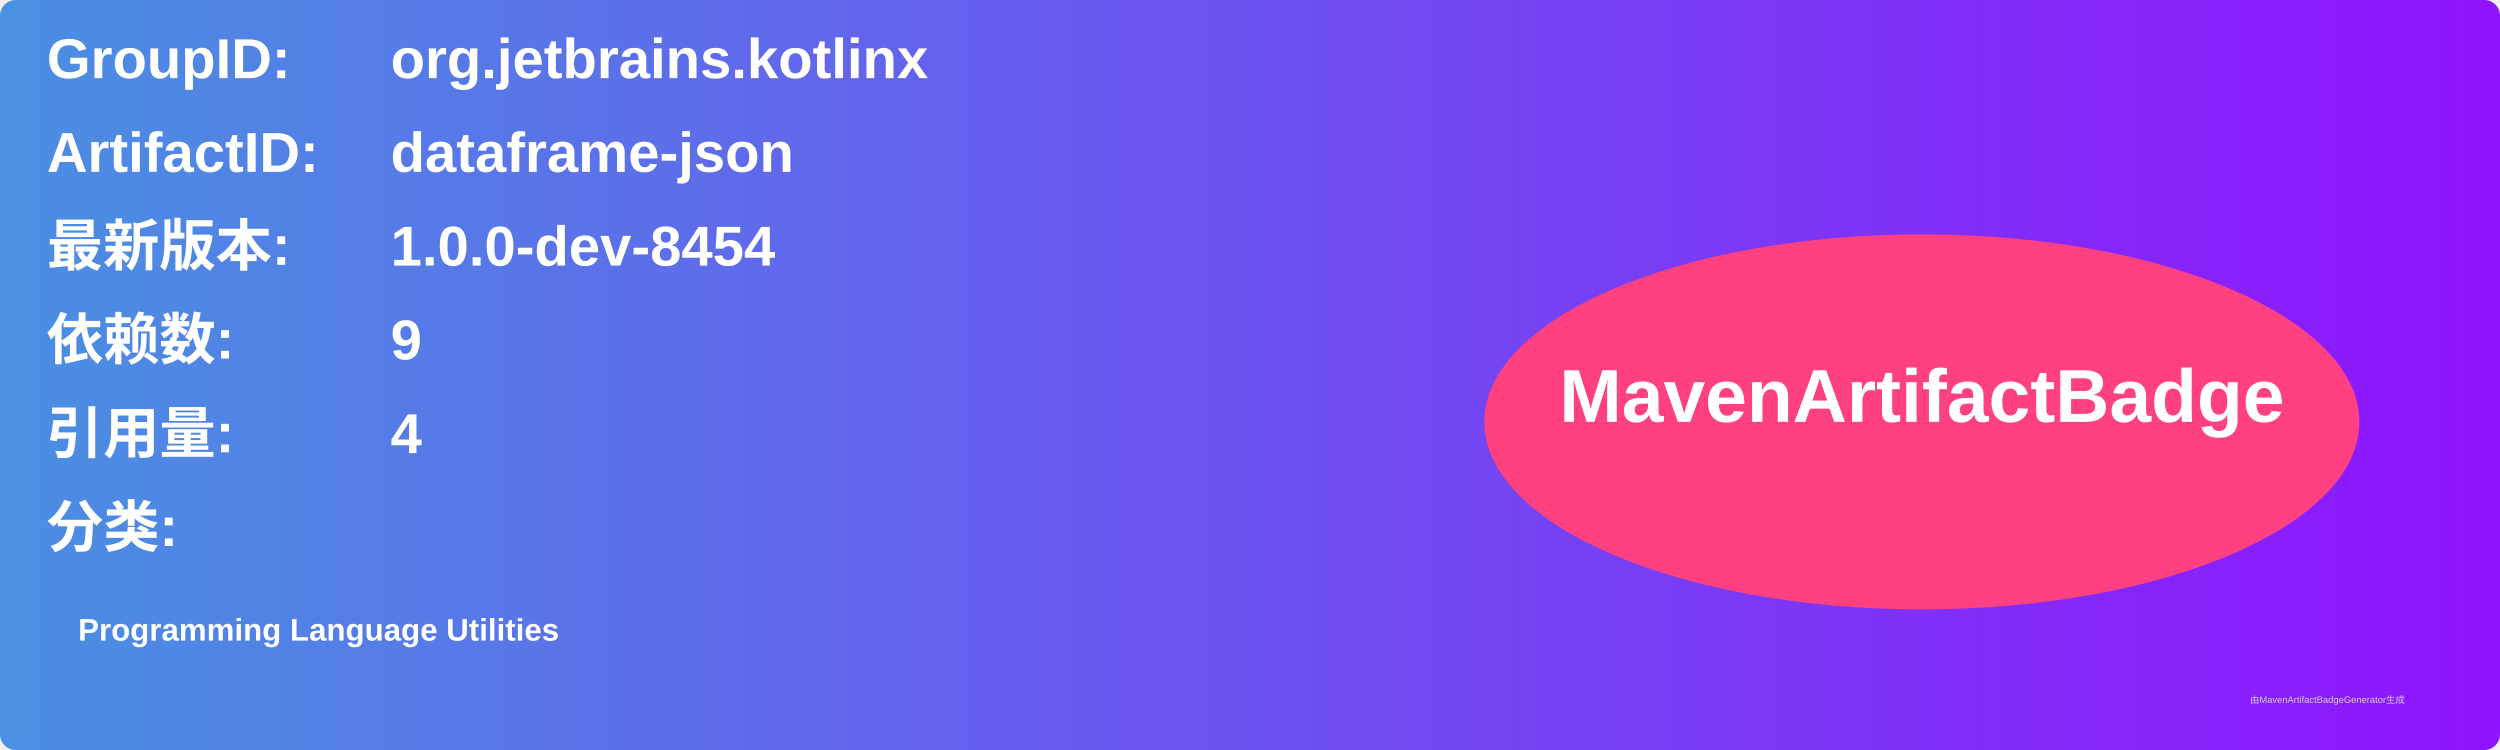
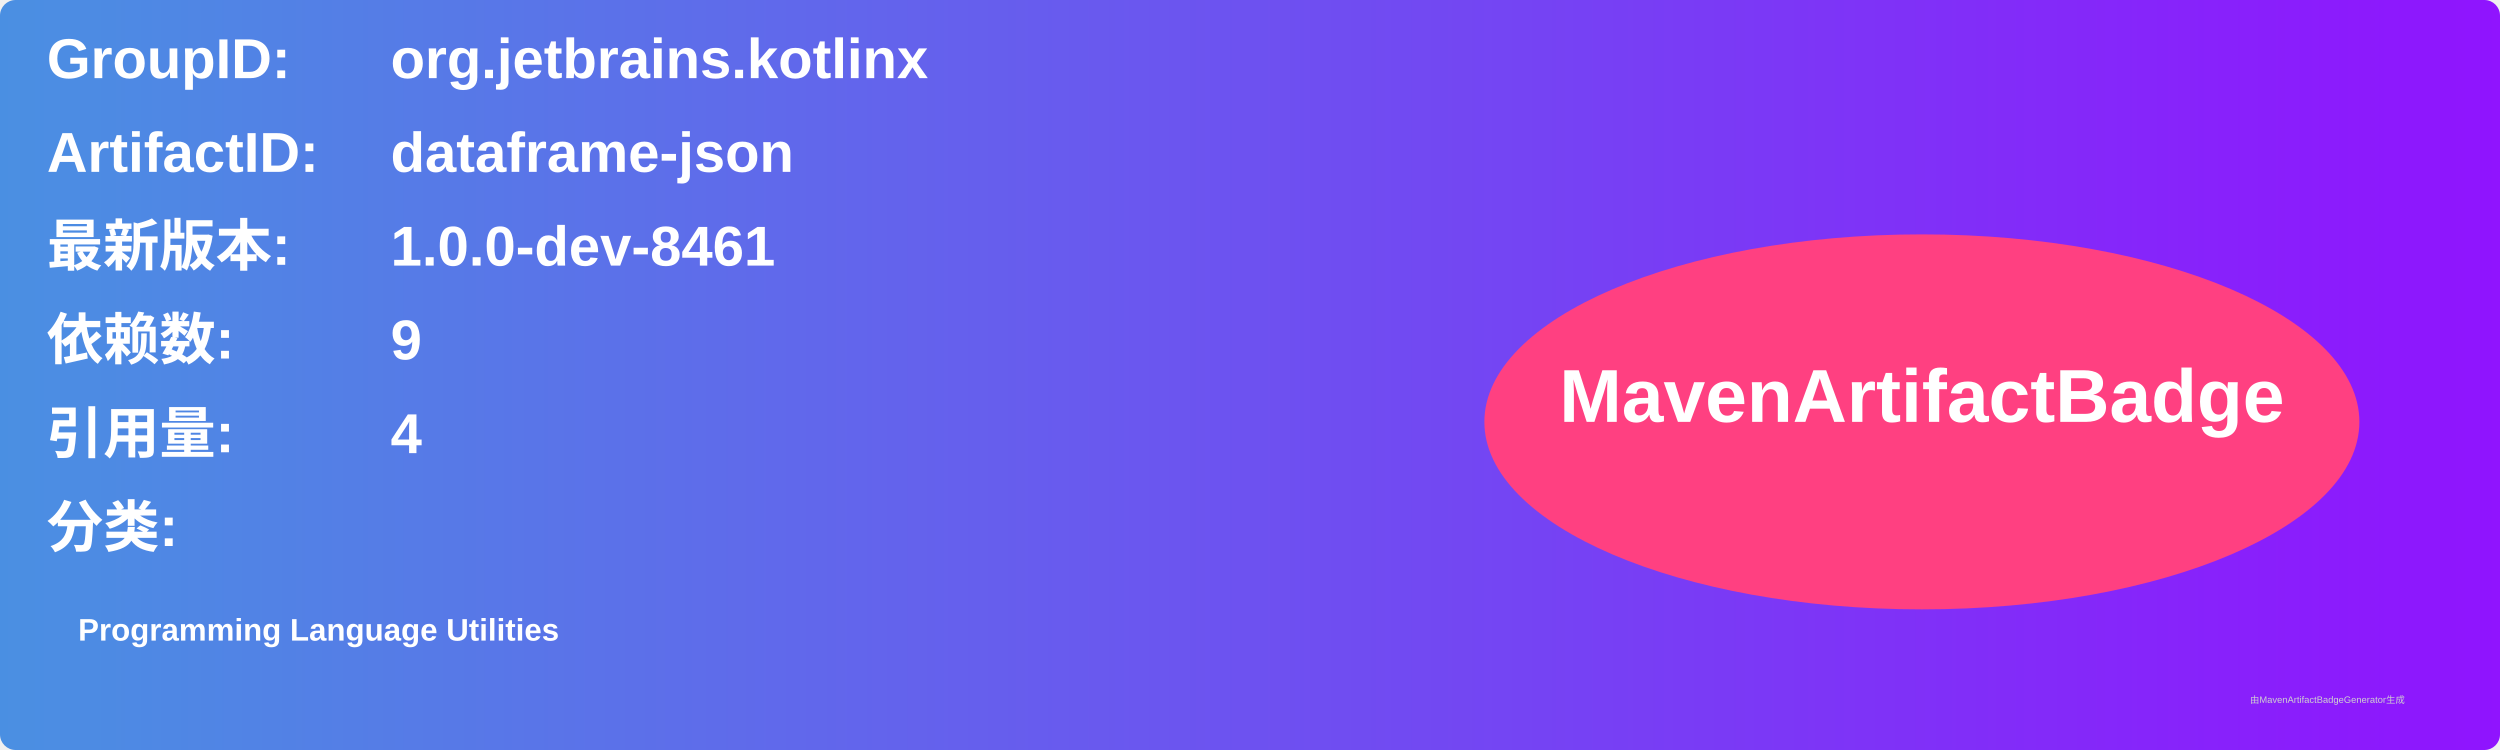
<svg xmlns="http://www.w3.org/2000/svg" width="800" height="240" viewBox="0 0 800 240">
  <linearGradient id="grad" x1="0%" y1="0%" x2="100%" y2="0%">
    <stop offset="0%" stop-color="#4a90e2" />
    <stop offset="100%" stop-color="#9013fe" />
  </linearGradient>
  <rect width="100%" height="100%" rx="5" ry="5" fill="url(#grad)" />
  <g transform="translate(15, 15)">
    <text x="0" y="10" font-family="Arial" font-size="18" fill="white" font-weight="bold" width="260">GroupID:</text>
    <text x="110" y="10" font-family="Arial" font-size="18" fill="white" font-weight="bold" width="460">org.jetbrains.kotlinx</text>
    <text x="0" y="40" font-family="Arial" font-size="18" fill="white" font-weight="bold" width="260">ArtifactID:</text>
    <text x="110" y="40" font-family="Arial" font-size="18" fill="white" font-weight="bold" width="460">dataframe-json</text>
    <text x="0" y="70" font-family="Arial" font-size="18" fill="white" font-weight="bold">最新版本:</text>
    <text x="110" y="70" font-family="Arial" font-size="18" fill="white" font-weight="bold">
-       <tspan font-weight="bold">1.0.0-dev-8454</tspan>
+       <tspan font-weight="bold">1.0.0-dev-8461</tspan>
    </text>
    <text x="0" y="100" font-family="Arial" font-size="18" fill="white" font-weight="bold">依赖数: </text>
    <text x="110" y="100" font-family="Arial" font-size="18" fill="white">
      <tspan font-weight="bold">9</tspan>
    </text>
    <text x="0" y="130" font-family="Arial" font-size="18" fill="white" font-weight="bold">引用量: </text>
    <text x="110" y="130" font-family="Arial" font-size="18" fill="white">
      <tspan font-weight="bold">4</tspan>
    </text>
    <text x="0" y="160" font-family="Arial" font-size="18" fill="white" font-weight="bold">分类:</text>
    <text x="10" y="190" font-family="Arial" font-size="10" fill="white">
      <tspan font-weight="bold">Programming Language Utilities</tspan>
    </text>
    <ellipse cx="600" cy="120" rx="140" ry="60" fill="#ff4081" />
    <text x="600" y="120" text-anchor="middle" font-family="Arial" font-size="24" fill="white" font-weight="bold">MavenArtifactBadge</text>
  </g>
  <text x="720" y="225" font-family="Arial" font-size="3" fill="#d0d0d0">由MavenArtifactBadgeGenerator生成</text>
</svg>
